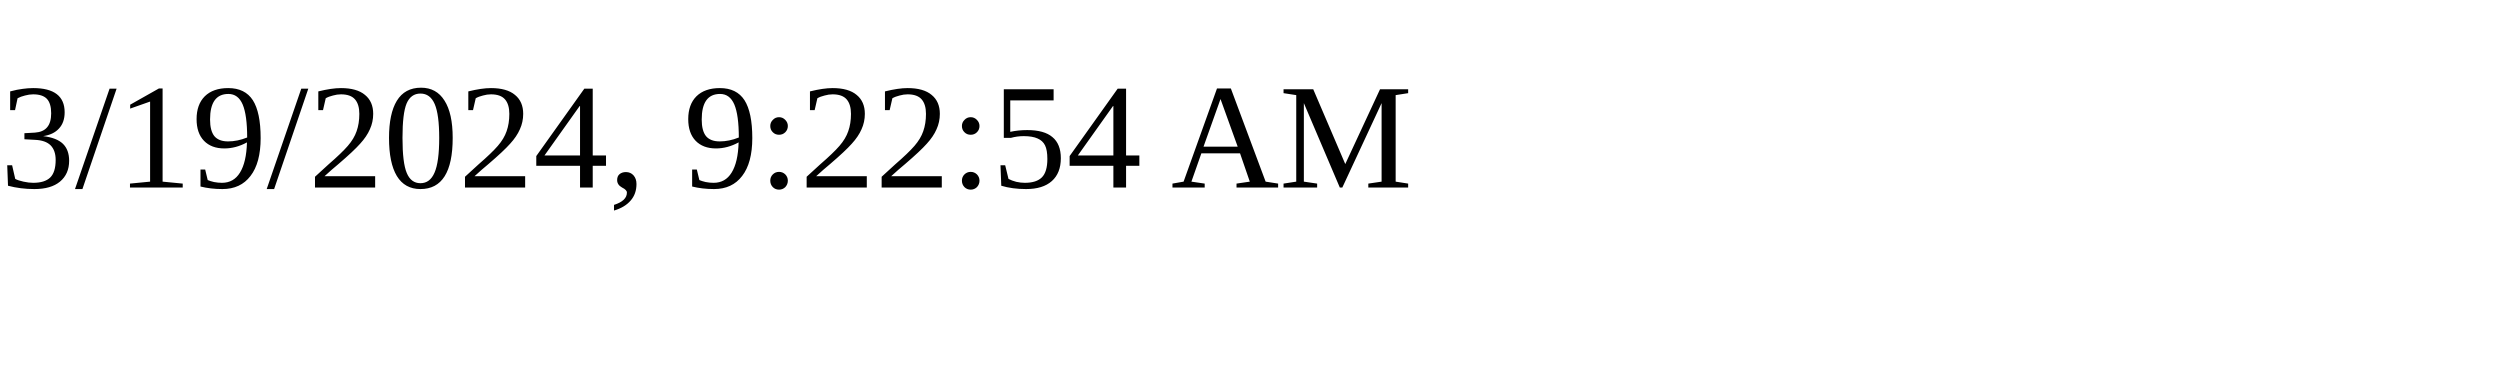
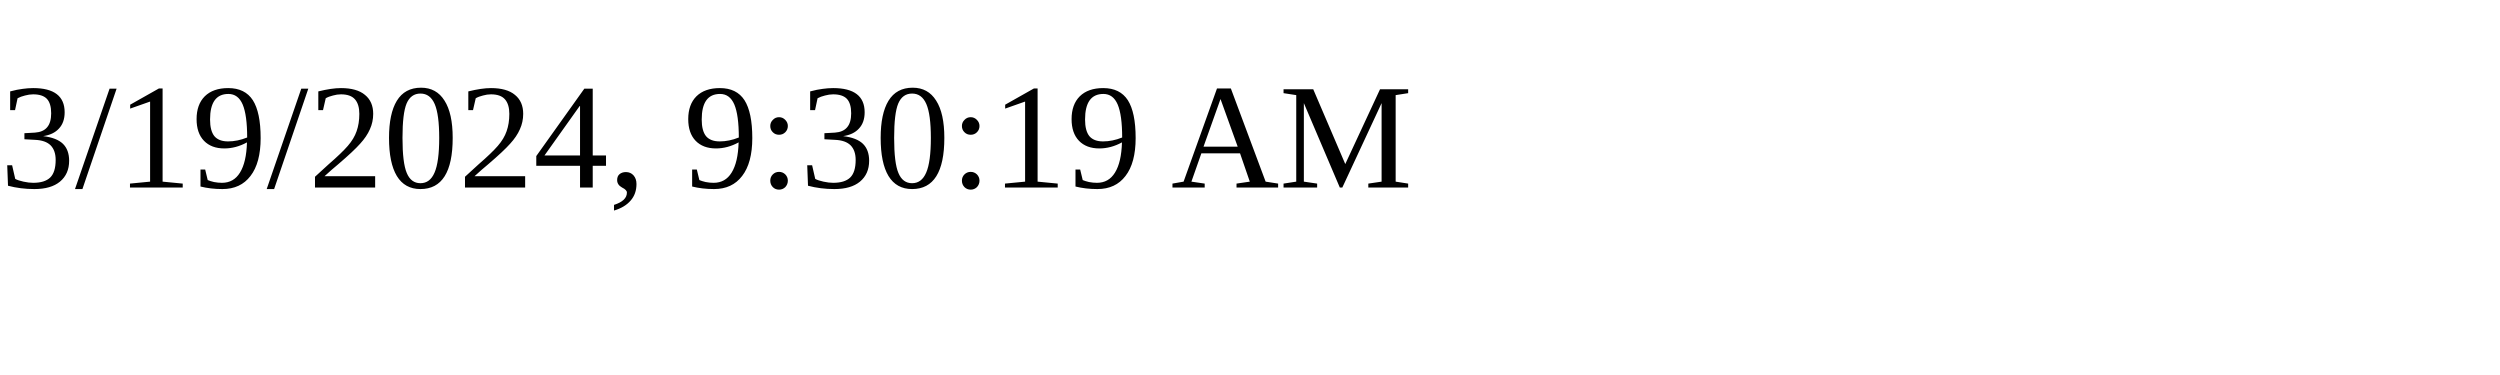
<svg xmlns="http://www.w3.org/2000/svg" height="30" width="200">
-   <text x="0" y="15">3/19/2024, 9:22:54 AM</text>
+   <text x="0" y="15">3/19/2024, 9:30:19 AM</text>
</svg>
